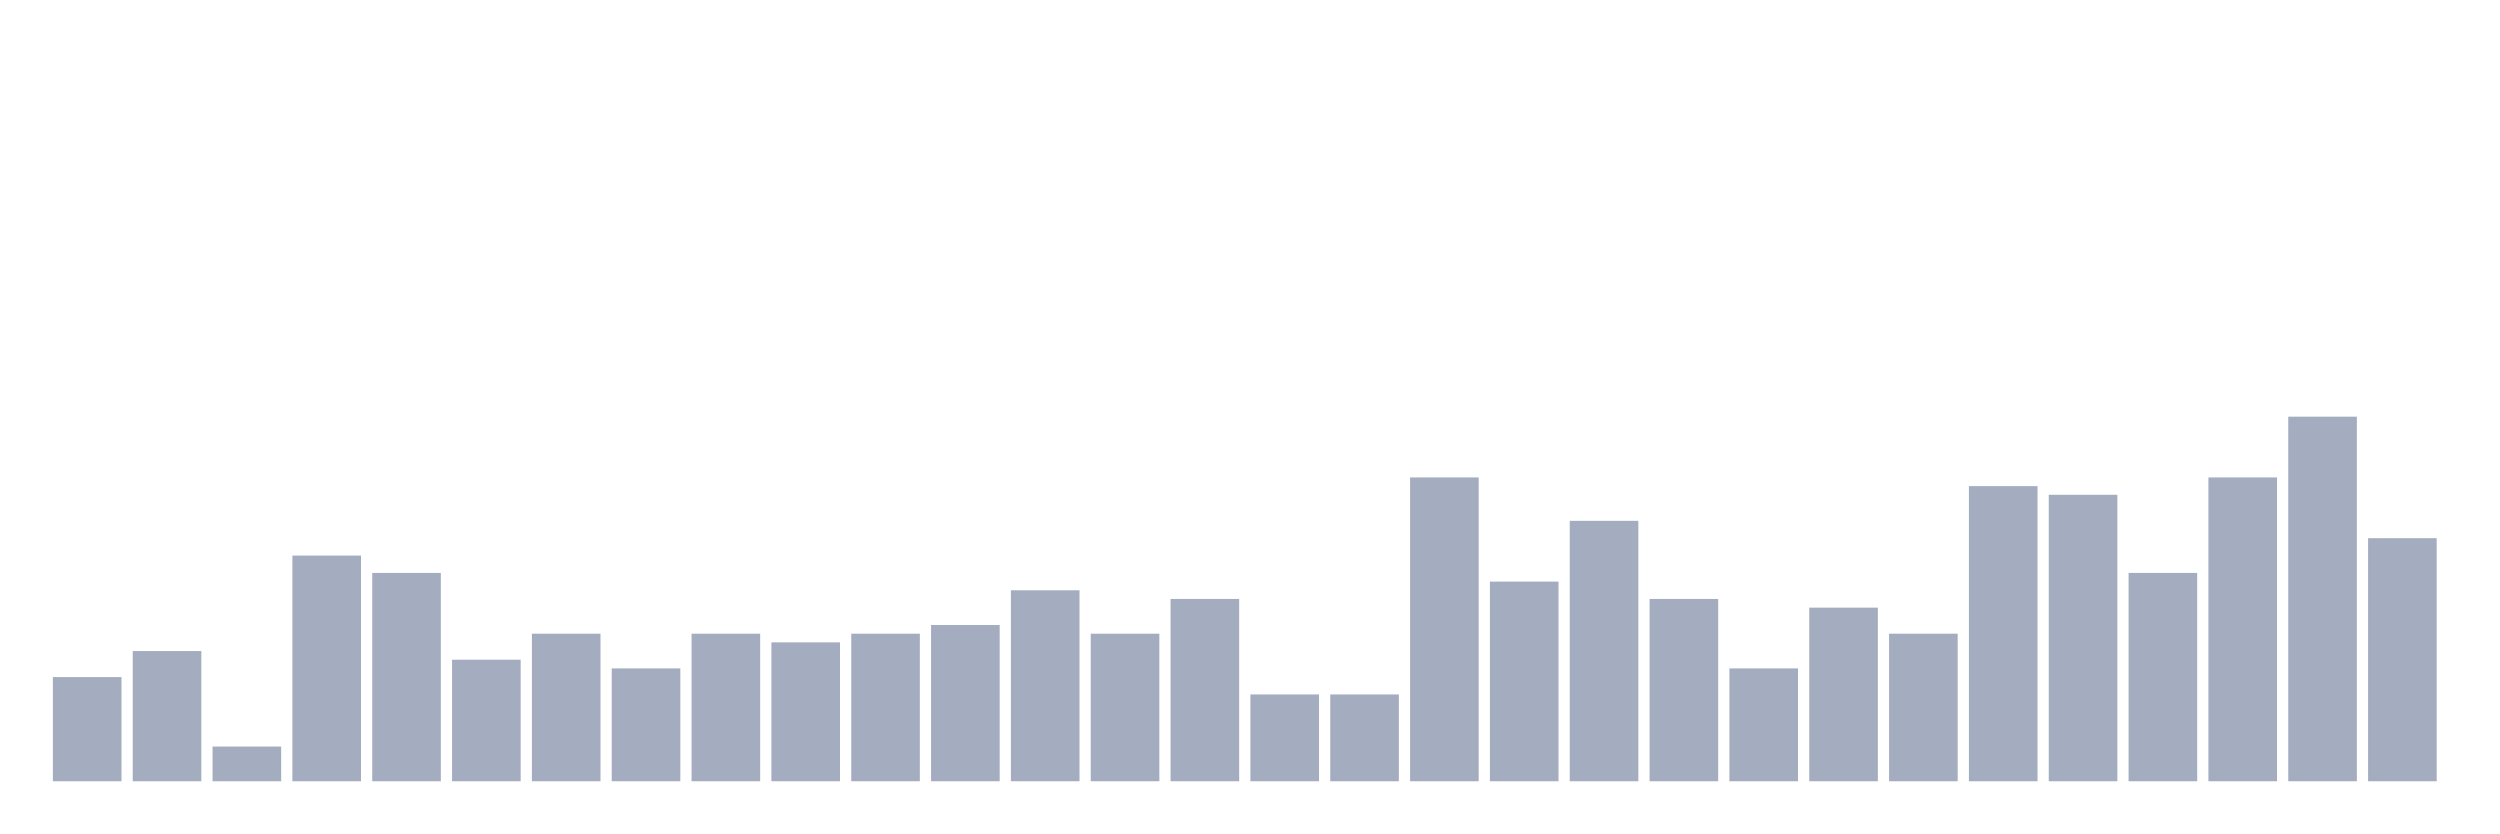
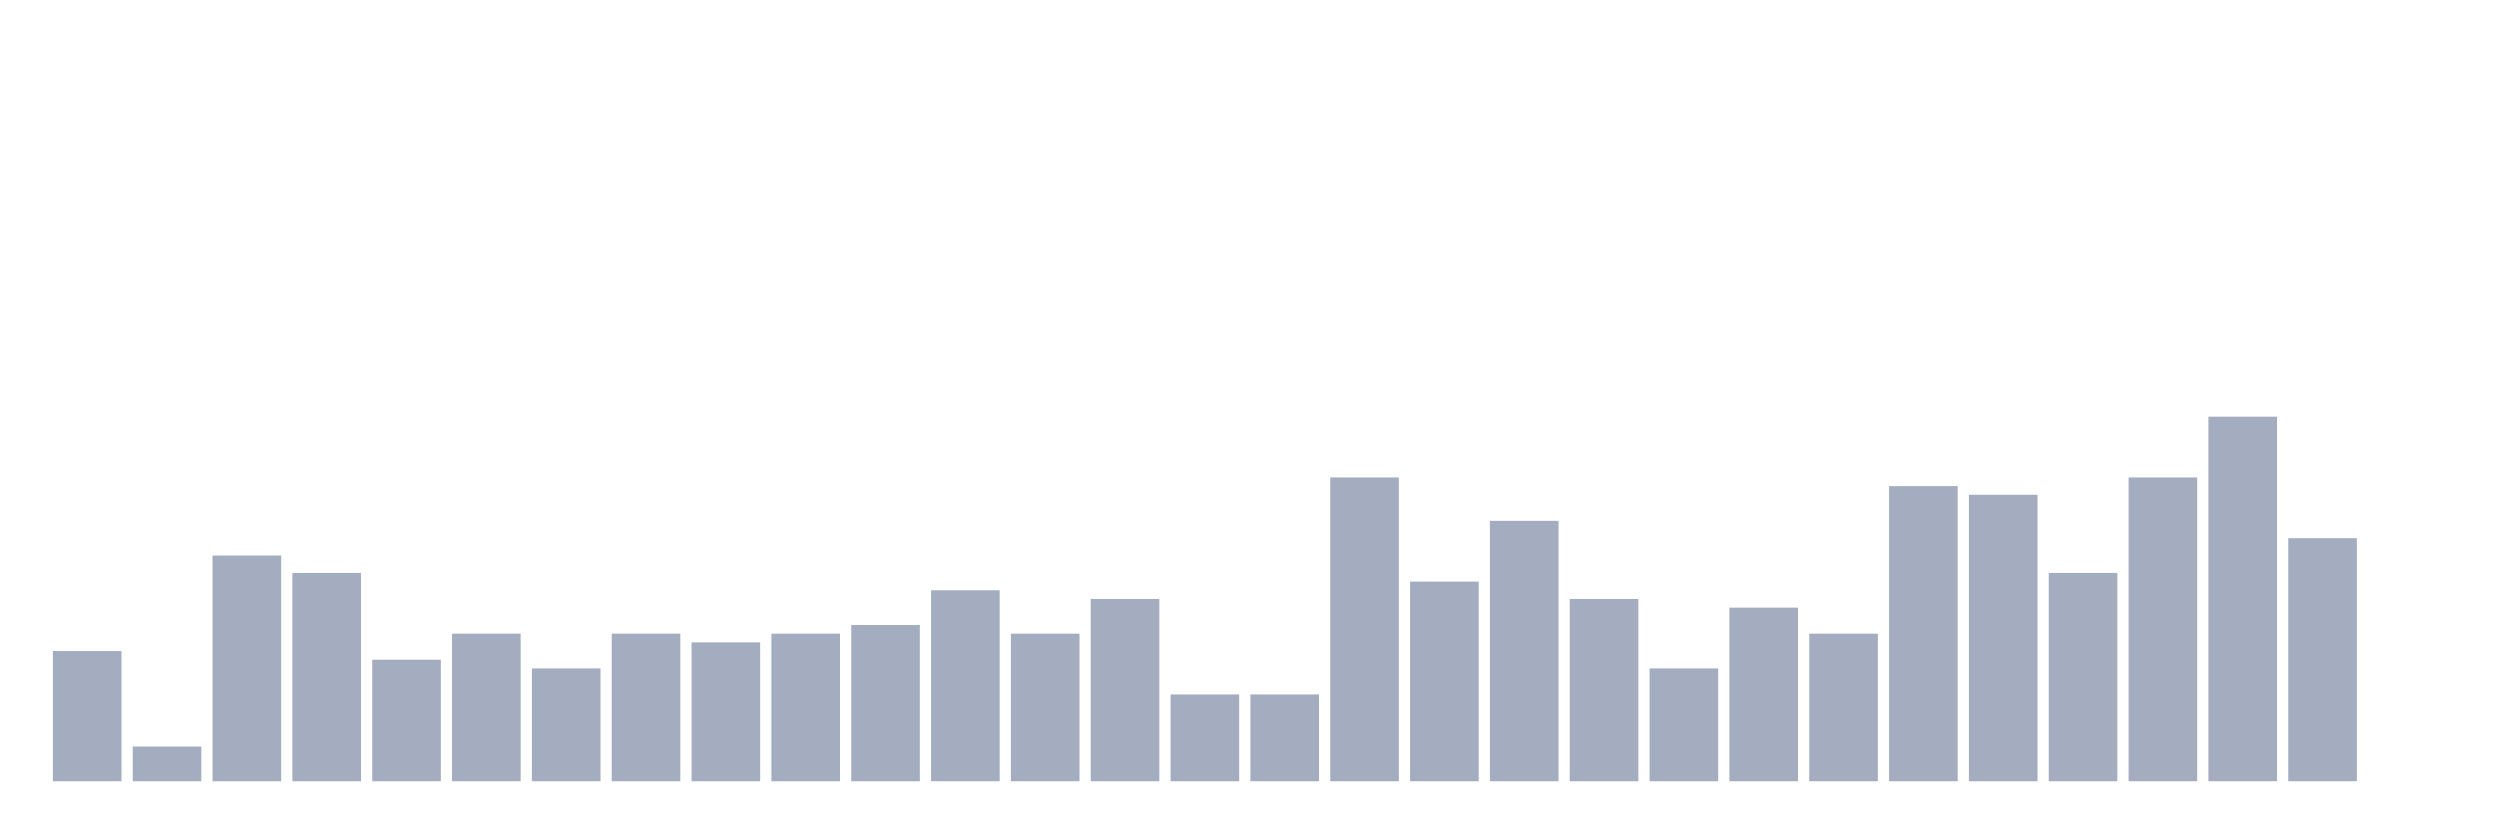
<svg xmlns="http://www.w3.org/2000/svg" viewBox="0 0 480 160">
  <g transform="translate(10,10)">
-     <rect class="bar" x="0.153" width="13.175" y="120" height="20" fill="rgb(164,173,192)" />
-     <rect class="bar" x="15.482" width="13.175" y="115" height="25" fill="rgb(164,173,192)" />
-     <rect class="bar" x="30.81" width="13.175" y="133.333" height="6.667" fill="rgb(164,173,192)" />
-     <rect class="bar" x="46.138" width="13.175" y="96.667" height="43.333" fill="rgb(164,173,192)" />
-     <rect class="bar" x="61.466" width="13.175" y="100" height="40" fill="rgb(164,173,192)" />
-     <rect class="bar" x="76.794" width="13.175" y="116.667" height="23.333" fill="rgb(164,173,192)" />
-     <rect class="bar" x="92.123" width="13.175" y="111.667" height="28.333" fill="rgb(164,173,192)" />
-     <rect class="bar" x="107.451" width="13.175" y="118.333" height="21.667" fill="rgb(164,173,192)" />
-     <rect class="bar" x="122.779" width="13.175" y="111.667" height="28.333" fill="rgb(164,173,192)" />
-     <rect class="bar" x="138.107" width="13.175" y="113.333" height="26.667" fill="rgb(164,173,192)" />
-     <rect class="bar" x="153.436" width="13.175" y="111.667" height="28.333" fill="rgb(164,173,192)" />
-     <rect class="bar" x="168.764" width="13.175" y="110" height="30" fill="rgb(164,173,192)" />
-     <rect class="bar" x="184.092" width="13.175" y="103.333" height="36.667" fill="rgb(164,173,192)" />
-     <rect class="bar" x="199.42" width="13.175" y="111.667" height="28.333" fill="rgb(164,173,192)" />
-     <rect class="bar" x="214.748" width="13.175" y="105" height="35" fill="rgb(164,173,192)" />
+     <rect class="bar" x="0.153" width="13.175" y="115" height="25" fill="rgb(164,173,192)" />
+     <rect class="bar" x="15.482" width="13.175" y="133.333" height="6.667" fill="rgb(164,173,192)" />
+     <rect class="bar" x="30.81" width="13.175" y="96.667" height="43.333" fill="rgb(164,173,192)" />
+     <rect class="bar" x="46.138" width="13.175" y="100" height="40" fill="rgb(164,173,192)" />
+     <rect class="bar" x="61.466" width="13.175" y="116.667" height="23.333" fill="rgb(164,173,192)" />
+     <rect class="bar" x="76.794" width="13.175" y="111.667" height="28.333" fill="rgb(164,173,192)" />
+     <rect class="bar" x="92.123" width="13.175" y="118.333" height="21.667" fill="rgb(164,173,192)" />
+     <rect class="bar" x="107.451" width="13.175" y="111.667" height="28.333" fill="rgb(164,173,192)" />
+     <rect class="bar" x="122.779" width="13.175" y="113.333" height="26.667" fill="rgb(164,173,192)" />
+     <rect class="bar" x="138.107" width="13.175" y="111.667" height="28.333" fill="rgb(164,173,192)" />
+     <rect class="bar" x="153.436" width="13.175" y="110" height="30" fill="rgb(164,173,192)" />
+     <rect class="bar" x="168.764" width="13.175" y="103.333" height="36.667" fill="rgb(164,173,192)" />
+     <rect class="bar" x="184.092" width="13.175" y="111.667" height="28.333" fill="rgb(164,173,192)" />
+     <rect class="bar" x="199.42" width="13.175" y="105" height="35" fill="rgb(164,173,192)" />
+     <rect class="bar" x="214.748" width="13.175" y="123.333" height="16.667" fill="rgb(164,173,192)" />
    <rect class="bar" x="230.077" width="13.175" y="123.333" height="16.667" fill="rgb(164,173,192)" />
-     <rect class="bar" x="245.405" width="13.175" y="123.333" height="16.667" fill="rgb(164,173,192)" />
-     <rect class="bar" x="260.733" width="13.175" y="81.667" height="58.333" fill="rgb(164,173,192)" />
-     <rect class="bar" x="276.061" width="13.175" y="101.667" height="38.333" fill="rgb(164,173,192)" />
-     <rect class="bar" x="291.39" width="13.175" y="90" height="50" fill="rgb(164,173,192)" />
-     <rect class="bar" x="306.718" width="13.175" y="105" height="35" fill="rgb(164,173,192)" />
-     <rect class="bar" x="322.046" width="13.175" y="118.333" height="21.667" fill="rgb(164,173,192)" />
-     <rect class="bar" x="337.374" width="13.175" y="106.667" height="33.333" fill="rgb(164,173,192)" />
-     <rect class="bar" x="352.702" width="13.175" y="111.667" height="28.333" fill="rgb(164,173,192)" />
-     <rect class="bar" x="368.031" width="13.175" y="83.333" height="56.667" fill="rgb(164,173,192)" />
-     <rect class="bar" x="383.359" width="13.175" y="85" height="55" fill="rgb(164,173,192)" />
-     <rect class="bar" x="398.687" width="13.175" y="100" height="40" fill="rgb(164,173,192)" />
-     <rect class="bar" x="414.015" width="13.175" y="81.667" height="58.333" fill="rgb(164,173,192)" />
-     <rect class="bar" x="429.344" width="13.175" y="70" height="70" fill="rgb(164,173,192)" />
-     <rect class="bar" x="444.672" width="13.175" y="93.333" height="46.667" fill="rgb(164,173,192)" />
+     <rect class="bar" x="245.405" width="13.175" y="81.667" height="58.333" fill="rgb(164,173,192)" />
+     <rect class="bar" x="260.733" width="13.175" y="101.667" height="38.333" fill="rgb(164,173,192)" />
+     <rect class="bar" x="276.061" width="13.175" y="90" height="50" fill="rgb(164,173,192)" />
+     <rect class="bar" x="291.39" width="13.175" y="105" height="35" fill="rgb(164,173,192)" />
+     <rect class="bar" x="306.718" width="13.175" y="118.333" height="21.667" fill="rgb(164,173,192)" />
+     <rect class="bar" x="322.046" width="13.175" y="106.667" height="33.333" fill="rgb(164,173,192)" />
+     <rect class="bar" x="337.374" width="13.175" y="111.667" height="28.333" fill="rgb(164,173,192)" />
+     <rect class="bar" x="352.702" width="13.175" y="83.333" height="56.667" fill="rgb(164,173,192)" />
+     <rect class="bar" x="368.031" width="13.175" y="85" height="55" fill="rgb(164,173,192)" />
+     <rect class="bar" x="383.359" width="13.175" y="100" height="40" fill="rgb(164,173,192)" />
+     <rect class="bar" x="398.687" width="13.175" y="81.667" height="58.333" fill="rgb(164,173,192)" />
+     <rect class="bar" x="414.015" width="13.175" y="70" height="70" fill="rgb(164,173,192)" />
+     <rect class="bar" x="429.344" width="13.175" y="93.333" height="46.667" fill="rgb(164,173,192)" />
+     <rect class="bar" x="444.672" width="13.175" y="140" height="0" fill="rgb(164,173,192)" />
  </g>
</svg>
